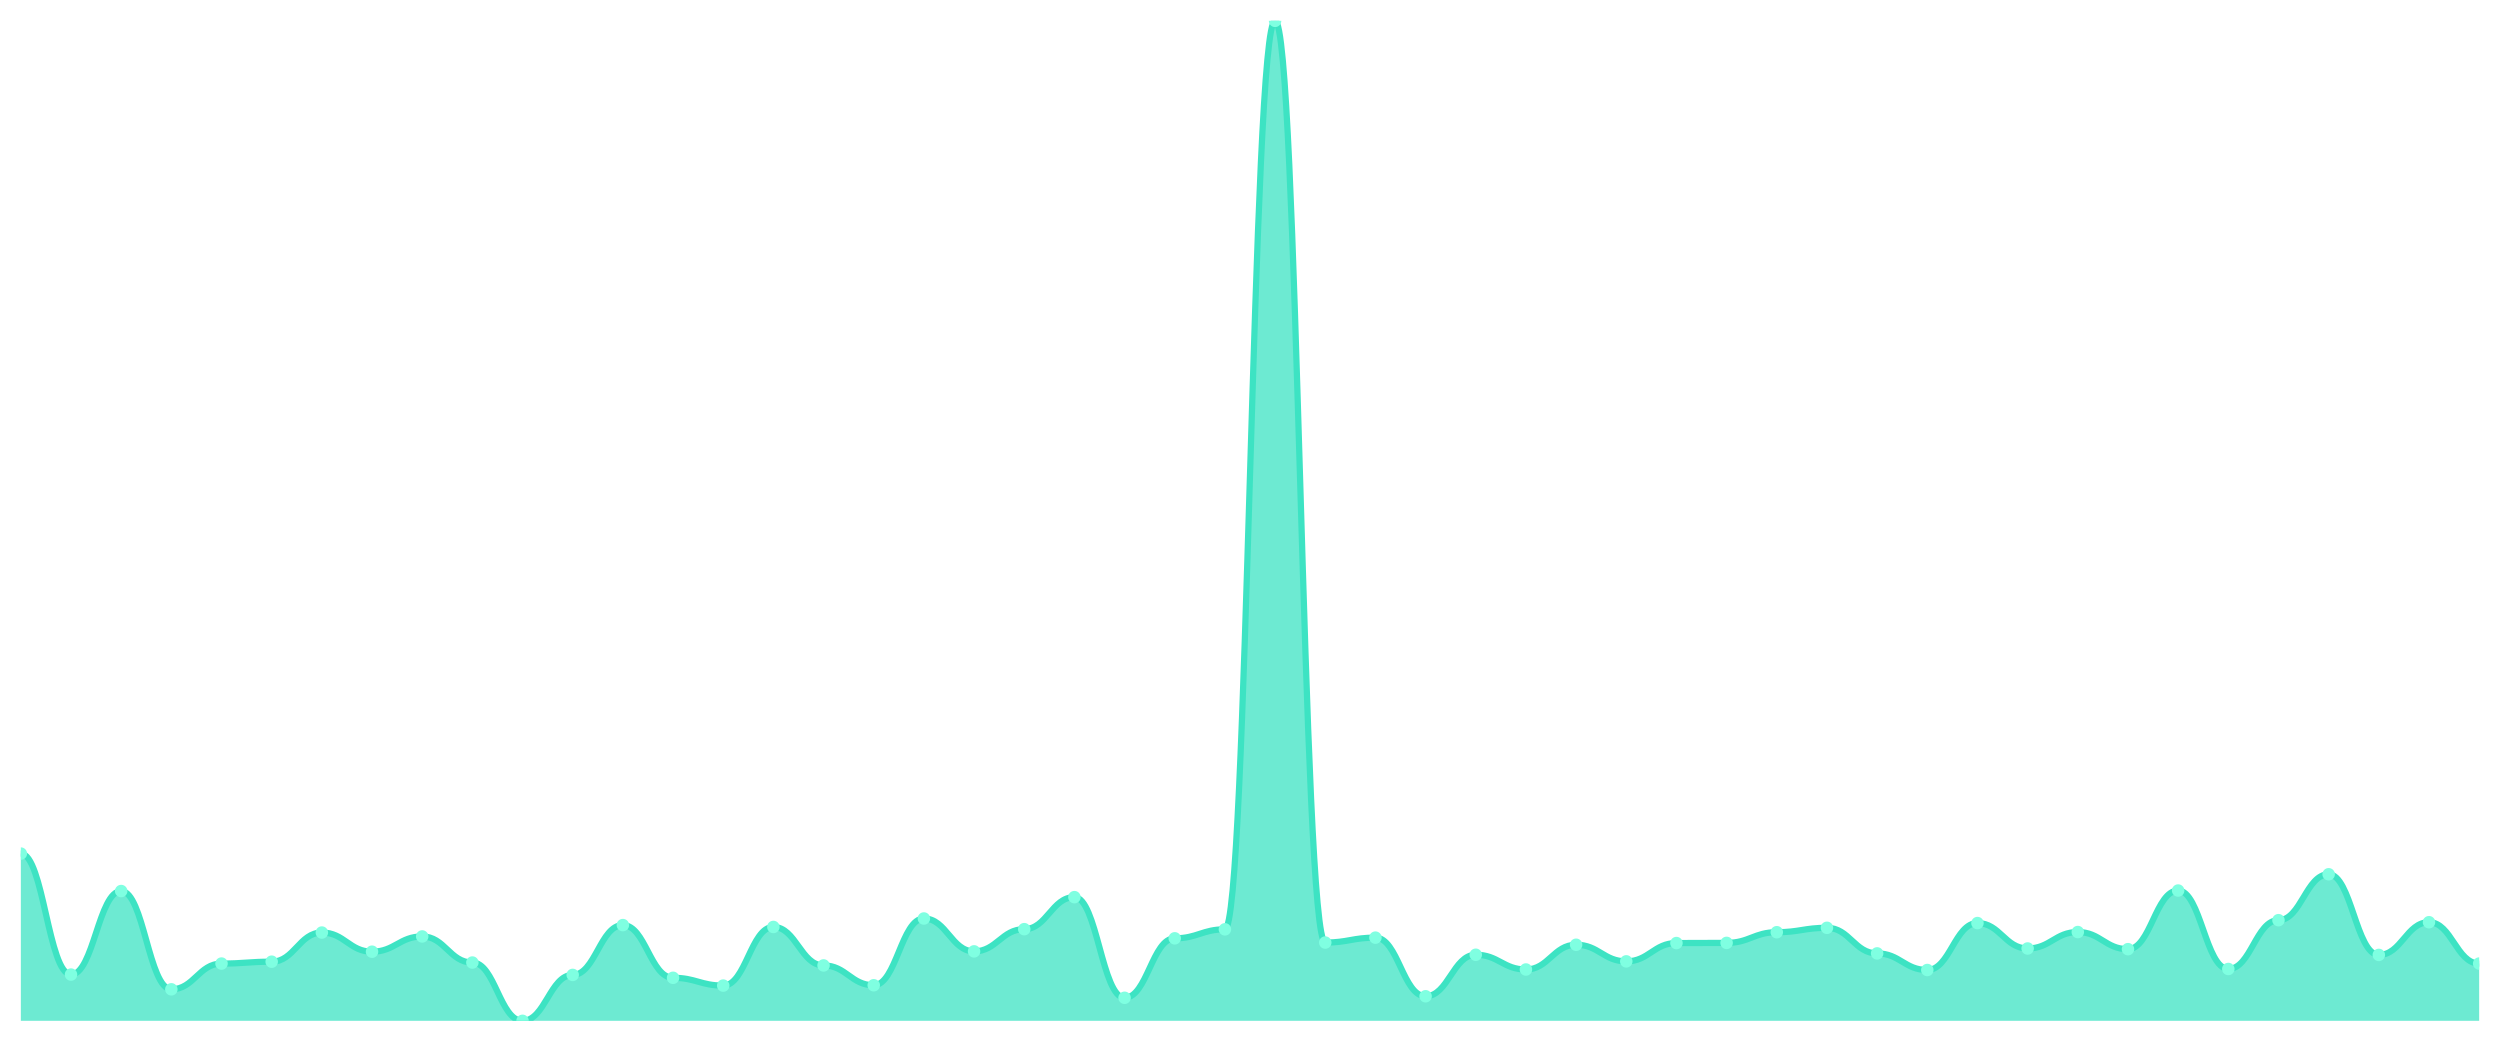
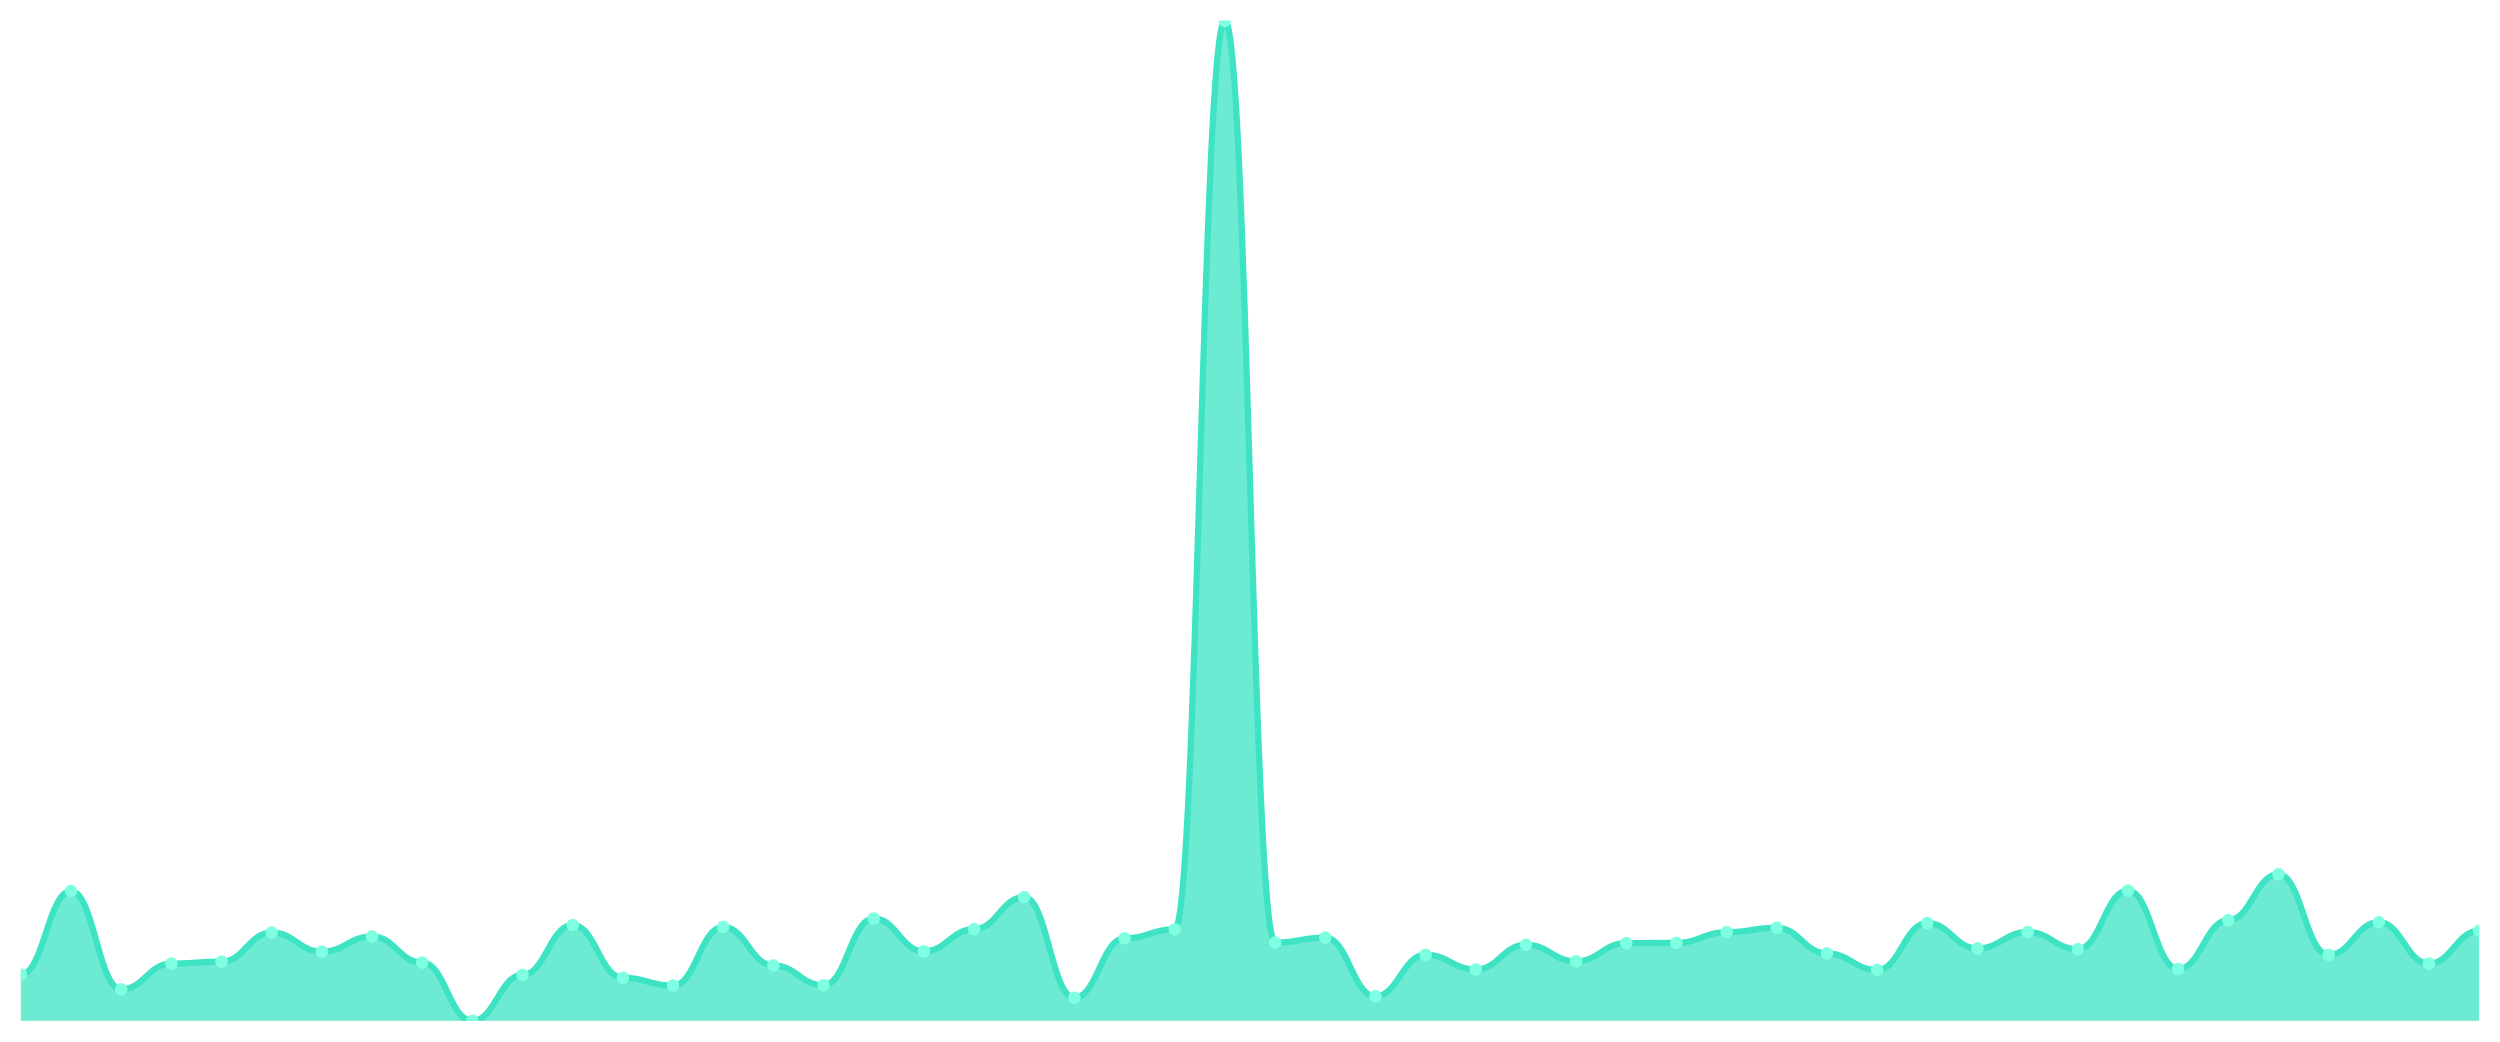
<svg xmlns="http://www.w3.org/2000/svg" viewBox="0 0 1200 500" width="1200" height="500">
  <defs>
    <clipPath id="c">
      <rect x="10" y="10" width="1180" height="480" />
    </clipPath>
  </defs>
  <rect width="1200" height="500" fill="none" />
  <g clip-path="url(#c)">
-     <path d="M 10,490 L 10,409.729 C 20.837,409.729 23.245,467.797 34.082,467.797 C 44.918,467.797 47.327,427.702 58.163,427.702 C 69,427.702 71.408,474.873 82.245,474.873 C 93.082,474.873 95.49,462.511 106.327,462.511 C 117.163,462.511 119.571,461.616 130.408,461.616 C 141.245,461.616 143.653,447.628 154.49,447.628 C 165.327,447.628 167.735,456.818 178.571,456.818 C 189.408,456.818 191.816,449.498 202.653,449.498 C 213.49,449.498 215.898,462.023 226.735,462.023 C 237.571,462.023 239.98,490 250.816,490 C 261.653,490 264.061,467.96 274.898,467.96 C 285.735,467.96 288.143,444.049 298.98,444.049 C 309.816,444.049 312.224,469.343 323.061,469.343 C 333.898,469.343 336.306,473.084 347.143,473.084 C 357.98,473.084 360.388,444.944 371.224,444.944 C 382.061,444.944 384.469,463.406 395.306,463.406 C 406.143,463.406 408.551,472.921 419.388,472.921 C 430.224,472.921 432.633,440.878 443.469,440.878 C 454.306,440.878 456.714,456.655 467.551,456.655 C 478.388,456.655 480.796,446.001 491.633,446.001 C 502.469,446.001 504.878,430.63 515.714,430.63 C 526.551,430.63 528.959,478.939 539.796,478.939 C 550.633,478.939 553.041,450.393 563.878,450.393 C 574.714,450.393 577.122,446.083 587.959,446.083 C 598.796,446.083 601.204,10 612.041,10 C 622.878,10 625.286,452.426 636.122,452.426 C 646.959,452.426 649.367,450.068 660.204,450.068 C 671.041,450.068 673.449,478.207 684.286,478.207 C 695.122,478.207 697.531,458.282 708.367,458.282 C 719.204,458.282 721.612,465.358 732.449,465.358 C 743.286,465.358 745.694,453.484 756.531,453.484 C 767.367,453.484 769.776,461.454 780.612,461.454 C 791.449,461.454 793.857,452.67 804.694,452.67 C 815.531,452.67 817.939,452.589 828.776,452.589 C 839.612,452.589 842.02,447.465 852.857,447.465 C 863.694,447.465 866.102,445.351 876.939,445.351 C 887.776,445.351 890.184,457.631 901.02,457.631 C 911.857,457.631 914.265,465.601 925.102,465.601 C 935.939,465.601 938.347,443.074 949.184,443.074 C 960.02,443.074 962.429,455.273 973.265,455.273 C 984.102,455.273 986.51,447.384 997.347,447.384 C 1008.184,447.384 1010.592,455.598 1021.429,455.598 C 1032.265,455.598 1034.673,427.458 1045.51,427.458 C 1056.347,427.458 1058.755,465.114 1069.592,465.114 C 1080.429,465.114 1082.837,441.691 1093.673,441.691 C 1104.51,441.691 1106.918,419.651 1117.755,419.651 C 1128.592,419.651 1131,458.363 1141.837,458.363 C 1152.673,458.363 1155.082,442.667 1165.918,442.667 C 1176.755,442.667 1179.163,462.511 1190,462.511 L 1190,490 Z" fill="rgba(61,227,195,0.75)" />
-     <path d="M 10,409.729 C 20.837,409.729 23.245,467.797 34.082,467.797 C 44.918,467.797 47.327,427.702 58.163,427.702 C 69,427.702 71.408,474.873 82.245,474.873 C 93.082,474.873 95.49,462.511 106.327,462.511 C 117.163,462.511 119.571,461.616 130.408,461.616 C 141.245,461.616 143.653,447.628 154.49,447.628 C 165.327,447.628 167.735,456.818 178.571,456.818 C 189.408,456.818 191.816,449.498 202.653,449.498 C 213.49,449.498 215.898,462.023 226.735,462.023 C 237.571,462.023 239.98,490 250.816,490 C 261.653,490 264.061,467.96 274.898,467.96 C 285.735,467.96 288.143,444.049 298.98,444.049 C 309.816,444.049 312.224,469.343 323.061,469.343 C 333.898,469.343 336.306,473.084 347.143,473.084 C 357.98,473.084 360.388,444.944 371.224,444.944 C 382.061,444.944 384.469,463.406 395.306,463.406 C 406.143,463.406 408.551,472.921 419.388,472.921 C 430.224,472.921 432.633,440.878 443.469,440.878 C 454.306,440.878 456.714,456.655 467.551,456.655 C 478.388,456.655 480.796,446.001 491.633,446.001 C 502.469,446.001 504.878,430.63 515.714,430.63 C 526.551,430.63 528.959,478.939 539.796,478.939 C 550.633,478.939 553.041,450.393 563.878,450.393 C 574.714,450.393 577.122,446.083 587.959,446.083 C 598.796,446.083 601.204,10 612.041,10 C 622.878,10 625.286,452.426 636.122,452.426 C 646.959,452.426 649.367,450.068 660.204,450.068 C 671.041,450.068 673.449,478.207 684.286,478.207 C 695.122,478.207 697.531,458.282 708.367,458.282 C 719.204,458.282 721.612,465.358 732.449,465.358 C 743.286,465.358 745.694,453.484 756.531,453.484 C 767.367,453.484 769.776,461.454 780.612,461.454 C 791.449,461.454 793.857,452.67 804.694,452.67 C 815.531,452.67 817.939,452.589 828.776,452.589 C 839.612,452.589 842.02,447.465 852.857,447.465 C 863.694,447.465 866.102,445.351 876.939,445.351 C 887.776,445.351 890.184,457.631 901.02,457.631 C 911.857,457.631 914.265,465.601 925.102,465.601 C 935.939,465.601 938.347,443.074 949.184,443.074 C 960.02,443.074 962.429,455.273 973.265,455.273 C 984.102,455.273 986.51,447.384 997.347,447.384 C 1008.184,447.384 1010.592,455.598 1021.429,455.598 C 1032.265,455.598 1034.673,427.458 1045.51,427.458 C 1056.347,427.458 1058.755,465.114 1069.592,465.114 C 1080.429,465.114 1082.837,441.691 1093.673,441.691 C 1104.51,441.691 1106.918,419.651 1117.755,419.651 C 1128.592,419.651 1131,458.363 1141.837,458.363 C 1152.673,458.363 1155.082,442.667 1165.918,442.667 C 1176.755,442.667 1179.163,462.511 1190,462.511" fill="none" stroke="#3de3c3" stroke-width="3" stroke-linecap="round" stroke-linejoin="round" />
-     <circle cx="10" cy="409.729" r="3" fill="#7fffe1" />
-     <circle cx="34.082" cy="467.797" r="3" fill="#7fffe1" />
-     <circle cx="58.163" cy="427.702" r="3" fill="#7fffe1" />
-     <circle cx="82.245" cy="474.873" r="3" fill="#7fffe1" />
-     <circle cx="106.327" cy="462.511" r="3" fill="#7fffe1" />
-     <circle cx="130.408" cy="461.616" r="3" fill="#7fffe1" />
-     <circle cx="154.49" cy="447.628" r="3" fill="#7fffe1" />
-     <circle cx="178.571" cy="456.818" r="3" fill="#7fffe1" />
-     <circle cx="202.653" cy="449.498" r="3" fill="#7fffe1" />
-     <circle cx="226.735" cy="462.023" r="3" fill="#7fffe1" />
-     <circle cx="250.816" cy="490" r="3" fill="#7fffe1" />
-     <circle cx="274.898" cy="467.96" r="3" fill="#7fffe1" />
-     <circle cx="298.98" cy="444.049" r="3" fill="#7fffe1" />
-     <circle cx="323.061" cy="469.343" r="3" fill="#7fffe1" />
-     <circle cx="347.143" cy="473.084" r="3" fill="#7fffe1" />
-     <circle cx="371.224" cy="444.944" r="3" fill="#7fffe1" />
-     <circle cx="395.306" cy="463.406" r="3" fill="#7fffe1" />
-     <circle cx="419.388" cy="472.921" r="3" fill="#7fffe1" />
-     <circle cx="443.469" cy="440.878" r="3" fill="#7fffe1" />
-     <circle cx="467.551" cy="456.655" r="3" fill="#7fffe1" />
-     <circle cx="491.633" cy="446.001" r="3" fill="#7fffe1" />
-     <circle cx="515.714" cy="430.63" r="3" fill="#7fffe1" />
-     <circle cx="539.796" cy="478.939" r="3" fill="#7fffe1" />
-     <circle cx="563.878" cy="450.393" r="3" fill="#7fffe1" />
-     <circle cx="587.959" cy="446.083" r="3" fill="#7fffe1" />
-     <circle cx="612.041" cy="10" r="3" fill="#7fffe1" />
-     <circle cx="636.122" cy="452.426" r="3" fill="#7fffe1" />
-     <circle cx="660.204" cy="450.068" r="3" fill="#7fffe1" />
-     <circle cx="684.286" cy="478.207" r="3" fill="#7fffe1" />
-     <circle cx="708.367" cy="458.282" r="3" fill="#7fffe1" />
-     <circle cx="732.449" cy="465.358" r="3" fill="#7fffe1" />
-     <circle cx="756.531" cy="453.484" r="3" fill="#7fffe1" />
-     <circle cx="780.612" cy="461.454" r="3" fill="#7fffe1" />
-     <circle cx="804.694" cy="452.67" r="3" fill="#7fffe1" />
-     <circle cx="828.776" cy="452.589" r="3" fill="#7fffe1" />
-     <circle cx="852.857" cy="447.465" r="3" fill="#7fffe1" />
-     <circle cx="876.939" cy="445.351" r="3" fill="#7fffe1" />
-     <circle cx="901.02" cy="457.631" r="3" fill="#7fffe1" />
-     <circle cx="925.102" cy="465.601" r="3" fill="#7fffe1" />
-     <circle cx="949.184" cy="443.074" r="3" fill="#7fffe1" />
-     <circle cx="973.265" cy="455.273" r="3" fill="#7fffe1" />
-     <circle cx="997.347" cy="447.384" r="3" fill="#7fffe1" />
-     <circle cx="1021.429" cy="455.598" r="3" fill="#7fffe1" />
-     <circle cx="1045.51" cy="427.458" r="3" fill="#7fffe1" />
-     <circle cx="1069.592" cy="465.114" r="3" fill="#7fffe1" />
-     <circle cx="1093.673" cy="441.691" r="3" fill="#7fffe1" />
-     <circle cx="1117.755" cy="419.651" r="3" fill="#7fffe1" />
-     <circle cx="1141.837" cy="458.363" r="3" fill="#7fffe1" />
-     <circle cx="1165.918" cy="442.667" r="3" fill="#7fffe1" />
-     <circle cx="1190" cy="462.511" r="3" fill="#7fffe1" />
+     <path d="M 10,490 L 10,467.797 C 20.837,467.797 23.245,427.702 34.082,427.702 C 44.918,427.702 47.327,474.873 58.163,474.873 C 69,474.873 71.408,462.511 82.245,462.511 C 93.082,462.511 95.49,461.616 106.327,461.616 C 117.163,461.616 119.571,447.628 130.408,447.628 C 141.245,447.628 143.653,456.818 154.49,456.818 C 165.327,456.818 167.735,449.498 178.571,449.498 C 189.408,449.498 191.816,462.023 202.653,462.023 C 213.49,462.023 215.898,490 226.735,490 C 237.571,490 239.98,467.96 250.816,467.96 C 261.653,467.96 264.061,444.049 274.898,444.049 C 285.735,444.049 288.143,469.343 298.98,469.343 C 309.816,469.343 312.224,473.084 323.061,473.084 C 333.898,473.084 336.306,444.944 347.143,444.944 C 357.98,444.944 360.388,463.406 371.224,463.406 C 382.061,463.406 384.469,472.921 395.306,472.921 C 406.143,472.921 408.551,440.878 419.388,440.878 C 430.224,440.878 432.633,456.655 443.469,456.655 C 454.306,456.655 456.714,446.001 467.551,446.001 C 478.388,446.001 480.796,430.63 491.633,430.63 C 502.469,430.63 504.878,478.939 515.714,478.939 C 526.551,478.939 528.959,450.393 539.796,450.393 C 550.633,450.393 553.041,446.083 563.878,446.083 C 574.714,446.083 577.122,10 587.959,10 C 598.796,10 601.204,452.426 612.041,452.426 C 622.878,452.426 625.286,450.068 636.122,450.068 C 646.959,450.068 649.367,478.207 660.204,478.207 C 671.041,478.207 673.449,458.282 684.286,458.282 C 695.122,458.282 697.531,465.358 708.367,465.358 C 719.204,465.358 721.612,453.484 732.449,453.484 C 743.286,453.484 745.694,461.454 756.531,461.454 C 767.367,461.454 769.776,452.67 780.612,452.67 C 791.449,452.67 793.857,452.589 804.694,452.589 C 815.531,452.589 817.939,447.465 828.776,447.465 C 839.612,447.465 842.02,445.351 852.857,445.351 C 863.694,445.351 866.102,457.631 876.939,457.631 C 887.776,457.631 890.184,465.601 901.02,465.601 C 911.857,465.601 914.265,443.074 925.102,443.074 C 935.939,443.074 938.347,455.273 949.184,455.273 C 960.02,455.273 962.429,447.384 973.265,447.384 C 984.102,447.384 986.51,455.598 997.347,455.598 C 1008.184,455.598 1010.592,427.458 1021.429,427.458 C 1032.265,427.458 1034.673,465.114 1045.51,465.114 C 1056.347,465.114 1058.755,441.691 1069.592,441.691 C 1080.429,441.691 1082.837,419.651 1093.673,419.651 C 1104.51,419.651 1106.918,458.363 1117.755,458.363 C 1128.592,458.363 1131,442.667 1141.837,442.667 C 1152.673,442.667 1155.082,462.511 1165.918,462.511 C 1176.755,462.511 1179.163,446.815 1190,446.815 L 1190,490 Z" fill="rgba(61,227,195,0.75)" />
+     <path d="M 10,467.797 C 20.837,467.797 23.245,427.702 34.082,427.702 C 44.918,427.702 47.327,474.873 58.163,474.873 C 69,474.873 71.408,462.511 82.245,462.511 C 93.082,462.511 95.49,461.616 106.327,461.616 C 117.163,461.616 119.571,447.628 130.408,447.628 C 141.245,447.628 143.653,456.818 154.49,456.818 C 165.327,456.818 167.735,449.498 178.571,449.498 C 189.408,449.498 191.816,462.023 202.653,462.023 C 213.49,462.023 215.898,490 226.735,490 C 237.571,490 239.98,467.96 250.816,467.96 C 261.653,467.96 264.061,444.049 274.898,444.049 C 285.735,444.049 288.143,469.343 298.98,469.343 C 309.816,469.343 312.224,473.084 323.061,473.084 C 333.898,473.084 336.306,444.944 347.143,444.944 C 357.98,444.944 360.388,463.406 371.224,463.406 C 382.061,463.406 384.469,472.921 395.306,472.921 C 406.143,472.921 408.551,440.878 419.388,440.878 C 430.224,440.878 432.633,456.655 443.469,456.655 C 454.306,456.655 456.714,446.001 467.551,446.001 C 478.388,446.001 480.796,430.63 491.633,430.63 C 502.469,430.63 504.878,478.939 515.714,478.939 C 526.551,478.939 528.959,450.393 539.796,450.393 C 550.633,450.393 553.041,446.083 563.878,446.083 C 574.714,446.083 577.122,10 587.959,10 C 598.796,10 601.204,452.426 612.041,452.426 C 622.878,452.426 625.286,450.068 636.122,450.068 C 646.959,450.068 649.367,478.207 660.204,478.207 C 671.041,478.207 673.449,458.282 684.286,458.282 C 695.122,458.282 697.531,465.358 708.367,465.358 C 719.204,465.358 721.612,453.484 732.449,453.484 C 743.286,453.484 745.694,461.454 756.531,461.454 C 767.367,461.454 769.776,452.67 780.612,452.67 C 791.449,452.67 793.857,452.589 804.694,452.589 C 815.531,452.589 817.939,447.465 828.776,447.465 C 839.612,447.465 842.02,445.351 852.857,445.351 C 863.694,445.351 866.102,457.631 876.939,457.631 C 887.776,457.631 890.184,465.601 901.02,465.601 C 911.857,465.601 914.265,443.074 925.102,443.074 C 935.939,443.074 938.347,455.273 949.184,455.273 C 960.02,455.273 962.429,447.384 973.265,447.384 C 984.102,447.384 986.51,455.598 997.347,455.598 C 1008.184,455.598 1010.592,427.458 1021.429,427.458 C 1032.265,427.458 1034.673,465.114 1045.51,465.114 C 1056.347,465.114 1058.755,441.691 1069.592,441.691 C 1080.429,441.691 1082.837,419.651 1093.673,419.651 C 1104.51,419.651 1106.918,458.363 1117.755,458.363 C 1128.592,458.363 1131,442.667 1141.837,442.667 C 1152.673,442.667 1155.082,462.511 1165.918,462.511 C 1176.755,462.511 1179.163,446.815 1190,446.815" fill="none" stroke="#3de3c3" stroke-width="3" stroke-linecap="round" stroke-linejoin="round" />
+     <circle cx="10" cy="467.797" r="3" fill="#7fffe1" />
+     <circle cx="34.082" cy="427.702" r="3" fill="#7fffe1" />
+     <circle cx="58.163" cy="474.873" r="3" fill="#7fffe1" />
+     <circle cx="82.245" cy="462.511" r="3" fill="#7fffe1" />
+     <circle cx="106.327" cy="461.616" r="3" fill="#7fffe1" />
+     <circle cx="130.408" cy="447.628" r="3" fill="#7fffe1" />
+     <circle cx="154.49" cy="456.818" r="3" fill="#7fffe1" />
+     <circle cx="178.571" cy="449.498" r="3" fill="#7fffe1" />
+     <circle cx="202.653" cy="462.023" r="3" fill="#7fffe1" />
+     <circle cx="226.735" cy="490" r="3" fill="#7fffe1" />
+     <circle cx="250.816" cy="467.96" r="3" fill="#7fffe1" />
+     <circle cx="274.898" cy="444.049" r="3" fill="#7fffe1" />
+     <circle cx="298.98" cy="469.343" r="3" fill="#7fffe1" />
+     <circle cx="323.061" cy="473.084" r="3" fill="#7fffe1" />
+     <circle cx="347.143" cy="444.944" r="3" fill="#7fffe1" />
+     <circle cx="371.224" cy="463.406" r="3" fill="#7fffe1" />
+     <circle cx="395.306" cy="472.921" r="3" fill="#7fffe1" />
+     <circle cx="419.388" cy="440.878" r="3" fill="#7fffe1" />
+     <circle cx="443.469" cy="456.655" r="3" fill="#7fffe1" />
+     <circle cx="467.551" cy="446.001" r="3" fill="#7fffe1" />
+     <circle cx="491.633" cy="430.63" r="3" fill="#7fffe1" />
+     <circle cx="515.714" cy="478.939" r="3" fill="#7fffe1" />
+     <circle cx="539.796" cy="450.393" r="3" fill="#7fffe1" />
+     <circle cx="563.878" cy="446.083" r="3" fill="#7fffe1" />
+     <circle cx="587.959" cy="10" r="3" fill="#7fffe1" />
+     <circle cx="612.041" cy="452.426" r="3" fill="#7fffe1" />
+     <circle cx="636.122" cy="450.068" r="3" fill="#7fffe1" />
+     <circle cx="660.204" cy="478.207" r="3" fill="#7fffe1" />
+     <circle cx="684.286" cy="458.282" r="3" fill="#7fffe1" />
+     <circle cx="708.367" cy="465.358" r="3" fill="#7fffe1" />
+     <circle cx="732.449" cy="453.484" r="3" fill="#7fffe1" />
+     <circle cx="756.531" cy="461.454" r="3" fill="#7fffe1" />
+     <circle cx="780.612" cy="452.67" r="3" fill="#7fffe1" />
+     <circle cx="804.694" cy="452.589" r="3" fill="#7fffe1" />
+     <circle cx="828.776" cy="447.465" r="3" fill="#7fffe1" />
+     <circle cx="852.857" cy="445.351" r="3" fill="#7fffe1" />
+     <circle cx="876.939" cy="457.631" r="3" fill="#7fffe1" />
+     <circle cx="901.02" cy="465.601" r="3" fill="#7fffe1" />
+     <circle cx="925.102" cy="443.074" r="3" fill="#7fffe1" />
+     <circle cx="949.184" cy="455.273" r="3" fill="#7fffe1" />
+     <circle cx="973.265" cy="447.384" r="3" fill="#7fffe1" />
+     <circle cx="997.347" cy="455.598" r="3" fill="#7fffe1" />
+     <circle cx="1021.429" cy="427.458" r="3" fill="#7fffe1" />
+     <circle cx="1045.51" cy="465.114" r="3" fill="#7fffe1" />
+     <circle cx="1069.592" cy="441.691" r="3" fill="#7fffe1" />
+     <circle cx="1093.673" cy="419.651" r="3" fill="#7fffe1" />
+     <circle cx="1117.755" cy="458.363" r="3" fill="#7fffe1" />
+     <circle cx="1141.837" cy="442.667" r="3" fill="#7fffe1" />
+     <circle cx="1165.918" cy="462.511" r="3" fill="#7fffe1" />
+     <circle cx="1190" cy="446.815" r="3" fill="#7fffe1" />
  </g>
</svg>
